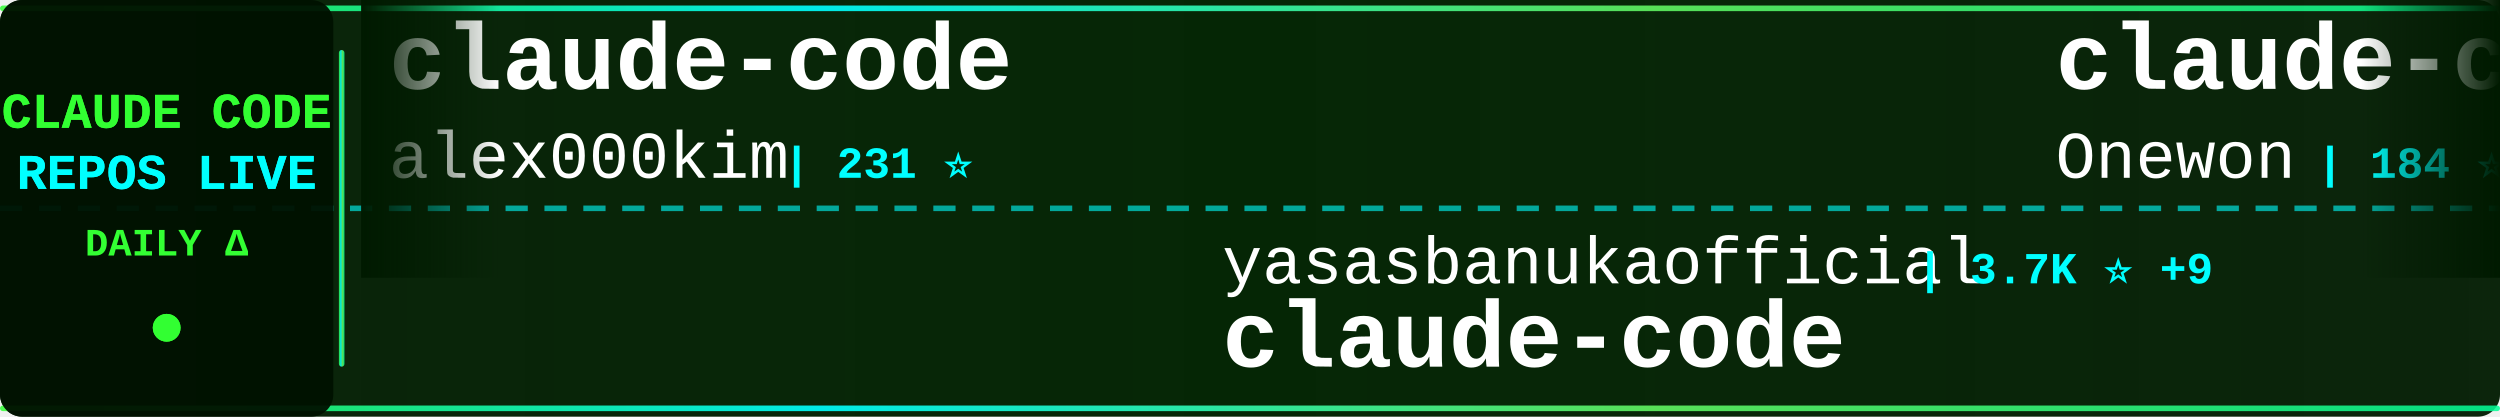
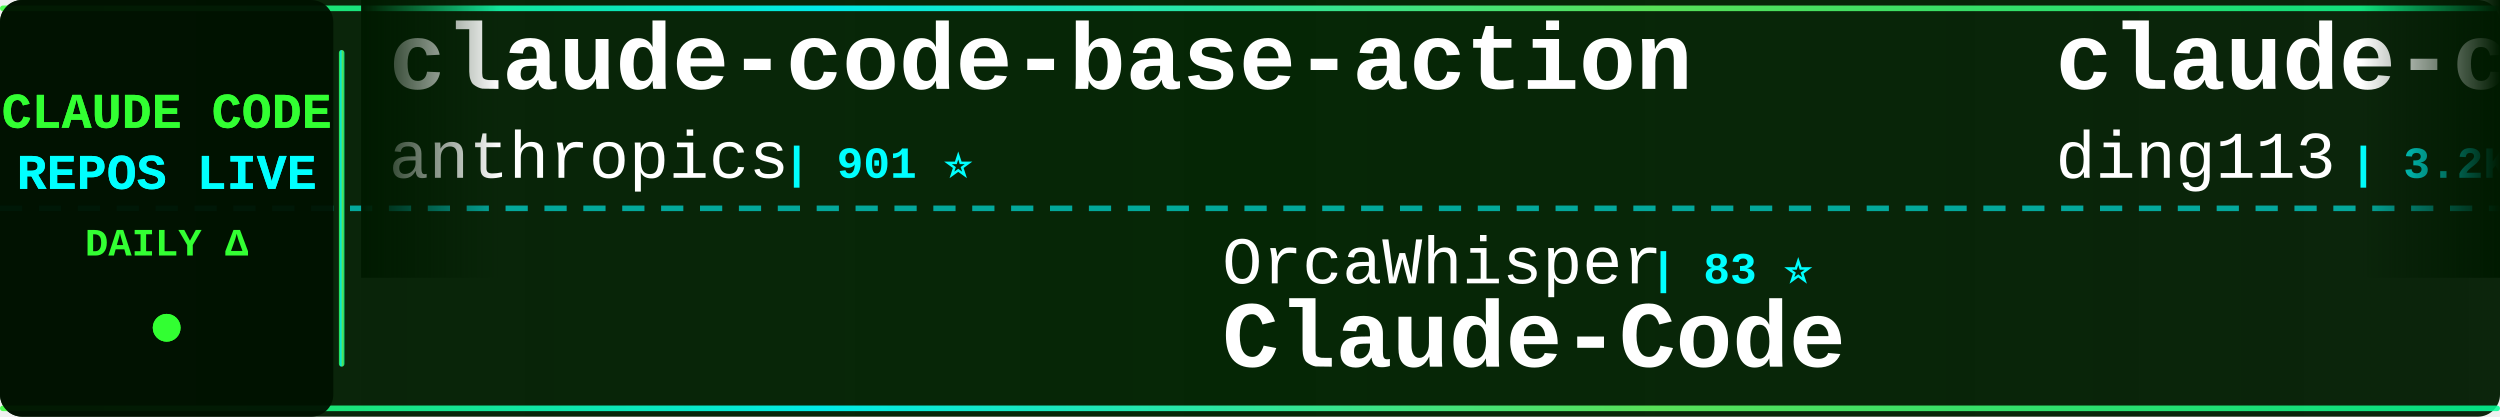
<svg xmlns="http://www.w3.org/2000/svg" width="900" height="150">
  <defs>
    <linearGradient id="tickerBg" x1="0%" y1="0%" x2="100%" y2="0%">
      <stop offset="0%" style="stop-color:#001a00;stop-opacity:0.95" />
      <stop offset="50%" style="stop-color:#002200;stop-opacity:0.98" />
      <stop offset="100%" style="stop-color:#001a00;stop-opacity:0.95" />
    </linearGradient>
    <linearGradient id="borderGrad" x1="0%" y1="0%" x2="100%" y2="0%">
      <stop offset="0%" style="stop-color:#33ff33;stop-opacity:0.85">
        <animate attributeName="stop-opacity" values="0.85;1;0.85" dur="2s" repeatCount="indefinite" />
      </stop>
      <stop offset="33%" style="stop-color:#00ffff;stop-opacity:0.9">
        <animate attributeName="stop-opacity" values="0.9;1;0.9" dur="2.2s" repeatCount="indefinite" />
      </stop>
      <stop offset="66%" style="stop-color:#66ff66;stop-opacity:0.85">
        <animate attributeName="stop-opacity" values="0.85;1;0.85" dur="1.8s" repeatCount="indefinite" />
      </stop>
      <stop offset="100%" style="stop-color:#00ff99;stop-opacity:0.85">
        <animate attributeName="stop-opacity" values="0.85;1;0.85" dur="2s" repeatCount="indefinite" />
      </stop>
    </linearGradient>
    <filter id="textGlow">
      <feGaussianBlur stdDeviation="0.1" result="coloredBlur" />
      <feMerge>
        <feMergeNode in="coloredBlur" />
        <feMergeNode in="SourceGraphic" />
      </feMerge>
    </filter>
    <filter id="metricGlow">
      <feGaussianBlur stdDeviation="0.2" result="coloredBlur" />
      <feMerge>
        <feMergeNode in="coloredBlur" />
        <feMergeNode in="SourceGraphic" />
      </feMerge>
    </filter>
    <linearGradient id="leftFade" x1="0%" y1="0%" x2="100%" y2="0%">
      <stop offset="0%" style="stop-color:#001a00;stop-opacity:1" />
      <stop offset="100%" style="stop-color:#001a00;stop-opacity:0" />
    </linearGradient>
    <linearGradient id="rightFade" x1="0%" y1="0%" x2="100%" y2="0%">
      <stop offset="0%" style="stop-color:#001a00;stop-opacity:0" />
      <stop offset="100%" style="stop-color:#001a00;stop-opacity:1" />
    </linearGradient>
  </defs>
  <rect width="900" height="150" fill="url(#tickerBg)" rx="8" />
  <rect x="0" y="2" width="900" height="2" fill="url(#borderGrad)" rx="1" />
  <rect x="0" y="146" width="900" height="2" fill="url(#borderGrad)" rx="1" />
  <line x1="0" y1="75" x2="900" y2="75" stroke="#00ffff" stroke-width="2" stroke-dasharray="8 6" opacity="0.6" />
  <rect x="0" y="0" width="120" height="150" fill="#001100" opacity="0.95" rx="8" />
  <text x="60" y="46" font-family="'Courier New', monospace" font-size="18" font-weight="bold" fill="#33ff33" text-anchor="middle" filter="url(#textGlow)">
    CLAUDE CODE
  </text>
  <text x="60" y="68" font-family="'Courier New', monospace" font-size="18" font-weight="bold" fill="#00ffff" text-anchor="middle" filter="url(#textGlow)">
    REPOS LIVE
  </text>
  <text x="60" y="92" font-family="'Courier New', monospace" font-size="14" font-weight="bold" fill="#33ff33" text-anchor="middle">
    DAILY Δ
  </text>
  <circle cx="60" cy="118" r="5" fill="#33ff33" filter="url(#metricGlow)">
    <animate attributeName="r" values="4;6;4" dur="1.5s" repeatCount="indefinite" />
    <animate attributeName="opacity" values="0.6;1;0.6" dur="1.5s" repeatCount="indefinite" />
  </circle>
  <rect x="122" y="18" width="2" height="114" fill="url(#borderGrad)" rx="1" />
  <clipPath id="tickerClip">
    <rect x="130" y="0" width="770" height="150" />
  </clipPath>
  <g clip-path="url(#tickerClip)">
    <g id="tickerItems">
      <animateTransform attributeName="transform" attributeType="XML" type="translate" from="0 0" to="-3000 0" dur="54s" repeatCount="indefinite" />
      <g transform="translate(0, 0)">
-         <text x="140" y="32" font-family="'Courier New', monospace" font-size="34" font-weight="bold" fill="#ffffff">claude-code</text>
-         <text x="140" y="64" font-family="'Courier New', monospace" font-size="24" font-weight="normal" fill="#ffffff" opacity="1.0">alex000kim</text>
-         <text x="282" y="64" font-family="'Courier New', monospace" font-size="16" font-weight="bold" fill="#00ffff"> | 231 ⭐</text>
+         <text x="140" y="32" font-family="'Courier New', monospace" font-size="34" font-weight="bold" fill="#ffffff">claude-code-base-action</text>
+         <text x="140" y="64" font-family="'Courier New', monospace" font-size="24" font-weight="normal" fill="#ffffff" opacity="1.0">anthropics</text>
+         <text x="282" y="64" font-family="'Courier New', monospace" font-size="16" font-weight="bold" fill="#00ffff"> | 901 ⭐</text>
      </g>
      <g transform="translate(300, 0)">
-         <text x="140" y="102" font-family="'Courier New', monospace" font-size="24" font-weight="normal" fill="#ffffff" opacity="1.0">yasasbanukaofficial</text>
-         <text x="390" y="102" font-family="'Courier New', monospace" font-size="16" font-weight="bold" fill="#00ffff"> | 3.7K ⭐ +9</text>
-         <text x="140" y="132" font-family="'Courier New', monospace" font-size="34" font-weight="bold" fill="#ffffff">claude-code</text>
-       </g>
-       <g transform="translate(600, 0)">
-         <text x="140" y="32" font-family="'Courier New', monospace" font-size="34" font-weight="bold" fill="#ffffff">claude-code</text>
-         <text x="140" y="64" font-family="'Courier New', monospace" font-size="24" font-weight="normal" fill="#ffffff" opacity="1.0">Onewon</text>
-         <text x="234" y="64" font-family="'Courier New', monospace" font-size="16" font-weight="bold" fill="#00ffff"> | 184 ⭐</text>
-       </g>
-       <g transform="translate(900, 0)">
-         <text x="140" y="102" font-family="'Courier New', monospace" font-size="24" font-weight="normal" fill="#ffffff" opacity="1.0">Donchitos</text>
-         <text x="270" y="102" font-family="'Courier New', monospace" font-size="16" font-weight="bold" fill="#00ffff"> | 22.9K ⭐ +50</text>
-         <text x="140" y="132" font-family="'Courier New', monospace" font-size="34" font-weight="bold" fill="#ffffff">Claude-Code-Game-Studios</text>
-       </g>
-       <g transform="translate(1200, 0)">
-         <text x="140" y="32" font-family="'Courier New', monospace" font-size="34" font-weight="bold" fill="#ffffff">CLIProxyAPI</text>
-         <text x="140" y="64" font-family="'Courier New', monospace" font-size="24" font-weight="normal" fill="#ffffff" opacity="1.0">router-for-me</text>
-         <text x="318" y="64" font-family="'Courier New', monospace" font-size="16" font-weight="bold" fill="#00ffff"> | 40.3K ⭐ +447</text>
-       </g>
-       <g transform="translate(1500, 0)">
-         <text x="140" y="102" font-family="'Courier New', monospace" font-size="24" font-weight="normal" fill="#ffffff" opacity="1.0">fazxes</text>
-         <text x="234" y="102" font-family="'Courier New', monospace" font-size="16" font-weight="bold" fill="#00ffff"> | 225 ⭐</text>
-         <text x="140" y="132" font-family="'Courier New', monospace" font-size="34" font-weight="bold" fill="#ffffff">Claude-code</text>
-       </g>
-       <g transform="translate(1800, 0)">
-         <text x="140" y="32" font-family="'Courier New', monospace" font-size="34" font-weight="bold" fill="#ffffff">claude-code-security-rev...</text>
-         <text x="140" y="64" font-family="'Courier New', monospace" font-size="24" font-weight="normal" fill="#ffffff" opacity="1.0">anthropics</text>
-         <text x="282" y="64" font-family="'Courier New', monospace" font-size="16" font-weight="bold" fill="#00ffff"> | 5.5K ⭐ +4</text>
-       </g>
-       <g transform="translate(2100, 0)">
        <text x="140" y="102" font-family="'Courier New', monospace" font-size="24" font-weight="normal" fill="#ffffff" opacity="1.0">OrcaWhisper</text>
        <text x="294" y="102" font-family="'Courier New', monospace" font-size="16" font-weight="bold" fill="#00ffff"> | 83 ⭐</text>
        <text x="140" y="132" font-family="'Courier New', monospace" font-size="34" font-weight="bold" fill="#ffffff">Claude-Code</text>
      </g>
+       <g transform="translate(600, 0)">
+         <text x="140" y="32" font-family="'Courier New', monospace" font-size="34" font-weight="bold" fill="#ffffff">claude-code-hub</text>
+         <text x="140" y="64" font-family="'Courier New', monospace" font-size="24" font-weight="normal" fill="#ffffff" opacity="1.0">ding113</text>
+         <text x="246" y="64" font-family="'Courier New', monospace" font-size="16" font-weight="bold" fill="#00ffff"> | 3.2K ⭐</text>
+       </g>
+       <g transform="translate(900, 0)">
+         <text x="140" y="102" font-family="'Courier New', monospace" font-size="24" font-weight="normal" fill="#ffffff" opacity="1.0">hangsman</text>
+         <text x="258" y="102" font-family="'Courier New', monospace" font-size="16" font-weight="bold" fill="#00ffff"> | 787 ⭐</text>
+         <text x="140" y="132" font-family="'Courier New', monospace" font-size="34" font-weight="bold" fill="#ffffff">claude-code-source</text>
+       </g>
+       <g transform="translate(1200, 0)">
+         <text x="140" y="32" font-family="'Courier New', monospace" font-size="34" font-weight="bold" fill="#ffffff">claude-code-video-toolki...</text>
+         <text x="140" y="64" font-family="'Courier New', monospace" font-size="24" font-weight="normal" fill="#ffffff" opacity="1.0">digitalsamba</text>
+         <text x="306" y="64" font-family="'Courier New', monospace" font-size="16" font-weight="bold" fill="#00ffff"> | 1.7K ⭐ +5</text>
+       </g>
+       <g transform="translate(1500, 0)">
+         <text x="140" y="102" font-family="'Courier New', monospace" font-size="24" font-weight="normal" fill="#ffffff" opacity="1.0">lintsinghua</text>
+         <text x="294" y="102" font-family="'Courier New', monospace" font-size="16" font-weight="bold" fill="#00ffff"> | 3.9K ⭐ +4</text>
+         <text x="140" y="132" font-family="'Courier New', monospace" font-size="34" font-weight="bold" fill="#ffffff">claude-code-book</text>
+       </g>
+       <g transform="translate(1800, 0)">
+         <text x="140" y="32" font-family="'Courier New', monospace" font-size="34" font-weight="bold" fill="#ffffff">Claude-Code</text>
+         <text x="140" y="64" font-family="'Courier New', monospace" font-size="24" font-weight="normal" fill="#ffffff" opacity="1.0">KPR111</text>
+         <text x="234" y="64" font-family="'Courier New', monospace" font-size="16" font-weight="bold" fill="#00ffff"> | 18 ⭐</text>
+       </g>
+       <g transform="translate(2100, 0)">
+         <text x="140" y="102" font-family="'Courier New', monospace" font-size="24" font-weight="normal" fill="#ffffff" opacity="1.0">Piebald-AI</text>
+         <text x="282" y="102" font-family="'Courier New', monospace" font-size="16" font-weight="bold" fill="#00ffff"> | 11.8K ⭐ +18</text>
+         <text x="140" y="132" font-family="'Courier New', monospace" font-size="34" font-weight="bold" fill="#ffffff">claude-code-system-promp...</text>
+       </g>
      <g transform="translate(2400, 0)">
-         <text x="140" y="32" font-family="'Courier New', monospace" font-size="34" font-weight="bold" fill="#ffffff">claude-code</text>
-         <text x="140" y="64" font-family="'Courier New', monospace" font-size="24" font-weight="normal" fill="#ffffff" opacity="1.0">jarmuine</text>
-         <text x="258" y="64" font-family="'Courier New', monospace" font-size="16" font-weight="bold" fill="#00ffff"> | 2.2K ⭐ +1</text>
+         <text x="140" y="32" font-family="'Courier New', monospace" font-size="34" font-weight="bold" fill="#ffffff">claude-code-from-source</text>
+         <text x="140" y="64" font-family="'Courier New', monospace" font-size="24" font-weight="normal" fill="#ffffff" opacity="1.0">alejandrobalderas</text>
+         <text x="366" y="64" font-family="'Courier New', monospace" font-size="16" font-weight="bold" fill="#00ffff"> | 2.7K ⭐ +2</text>
      </g>
      <g transform="translate(2700, 0)">
-         <text x="140" y="102" font-family="'Courier New', monospace" font-size="24" font-weight="normal" fill="#ffffff" opacity="1.0">frankbria</text>
-         <text x="270" y="102" font-family="'Courier New', monospace" font-size="16" font-weight="bold" fill="#00ffff"> | 9.5K ⭐ +5</text>
-         <text x="140" y="132" font-family="'Courier New', monospace" font-size="34" font-weight="bold" fill="#ffffff">ralph-claude-code</text>
+         <text x="140" y="102" font-family="'Courier New', monospace" font-size="24" font-weight="normal" fill="#ffffff" opacity="1.0">Windy3f3f3f3f</text>
+         <text x="318" y="102" font-family="'Courier New', monospace" font-size="16" font-weight="bold" fill="#00ffff"> | 3.1K ⭐ +12</text>
+         <text x="140" y="132" font-family="'Courier New', monospace" font-size="34" font-weight="bold" fill="#ffffff">how-claude-code-works</text>
      </g>
      <g transform="translate(3000, 0)">
-         <text x="140" y="32" font-family="'Courier New', monospace" font-size="34" font-weight="bold" fill="#ffffff">claude-code</text>
-         <text x="140" y="64" font-family="'Courier New', monospace" font-size="24" font-weight="normal" fill="#ffffff" opacity="1.0">alex000kim</text>
-         <text x="282" y="64" font-family="'Courier New', monospace" font-size="16" font-weight="bold" fill="#00ffff"> | 231 ⭐</text>
+         <text x="140" y="32" font-family="'Courier New', monospace" font-size="34" font-weight="bold" fill="#ffffff">claude-code-base-action</text>
+         <text x="140" y="64" font-family="'Courier New', monospace" font-size="24" font-weight="normal" fill="#ffffff" opacity="1.0">anthropics</text>
+         <text x="282" y="64" font-family="'Courier New', monospace" font-size="16" font-weight="bold" fill="#00ffff"> | 901 ⭐</text>
      </g>
      <g transform="translate(3300, 0)">
-         <text x="140" y="102" font-family="'Courier New', monospace" font-size="24" font-weight="normal" fill="#ffffff" opacity="1.0">yasasbanukaofficial</text>
-         <text x="390" y="102" font-family="'Courier New', monospace" font-size="16" font-weight="bold" fill="#00ffff"> | 3.7K ⭐ +9</text>
-         <text x="140" y="132" font-family="'Courier New', monospace" font-size="34" font-weight="bold" fill="#ffffff">claude-code</text>
+         <text x="140" y="102" font-family="'Courier New', monospace" font-size="24" font-weight="normal" fill="#ffffff" opacity="1.0">OrcaWhisper</text>
+         <text x="294" y="102" font-family="'Courier New', monospace" font-size="16" font-weight="bold" fill="#00ffff"> | 83 ⭐</text>
+         <text x="140" y="132" font-family="'Courier New', monospace" font-size="34" font-weight="bold" fill="#ffffff">Claude-Code</text>
      </g>
      <g transform="translate(3600, 0)">
-         <text x="140" y="32" font-family="'Courier New', monospace" font-size="34" font-weight="bold" fill="#ffffff">claude-code</text>
-         <text x="140" y="64" font-family="'Courier New', monospace" font-size="24" font-weight="normal" fill="#ffffff" opacity="1.0">Onewon</text>
-         <text x="234" y="64" font-family="'Courier New', monospace" font-size="16" font-weight="bold" fill="#00ffff"> | 184 ⭐</text>
+         <text x="140" y="32" font-family="'Courier New', monospace" font-size="34" font-weight="bold" fill="#ffffff">claude-code-hub</text>
+         <text x="140" y="64" font-family="'Courier New', monospace" font-size="24" font-weight="normal" fill="#ffffff" opacity="1.0">ding113</text>
+         <text x="246" y="64" font-family="'Courier New', monospace" font-size="16" font-weight="bold" fill="#00ffff"> | 3.2K ⭐</text>
      </g>
      <g transform="translate(3900, 0)">
-         <text x="140" y="102" font-family="'Courier New', monospace" font-size="24" font-weight="normal" fill="#ffffff" opacity="1.0">Donchitos</text>
-         <text x="270" y="102" font-family="'Courier New', monospace" font-size="16" font-weight="bold" fill="#00ffff"> | 22.9K ⭐ +50</text>
-         <text x="140" y="132" font-family="'Courier New', monospace" font-size="34" font-weight="bold" fill="#ffffff">Claude-Code-Game-Studios</text>
+         <text x="140" y="102" font-family="'Courier New', monospace" font-size="24" font-weight="normal" fill="#ffffff" opacity="1.0">hangsman</text>
+         <text x="258" y="102" font-family="'Courier New', monospace" font-size="16" font-weight="bold" fill="#00ffff"> | 787 ⭐</text>
+         <text x="140" y="132" font-family="'Courier New', monospace" font-size="34" font-weight="bold" fill="#ffffff">claude-code-source</text>
      </g>
    </g>
  </g>
  <rect x="130" y="0" width="50" height="100" fill="url(#leftFade)" />
  <rect x="850" y="0" width="50" height="100" fill="url(#rightFade)" />
</svg>
